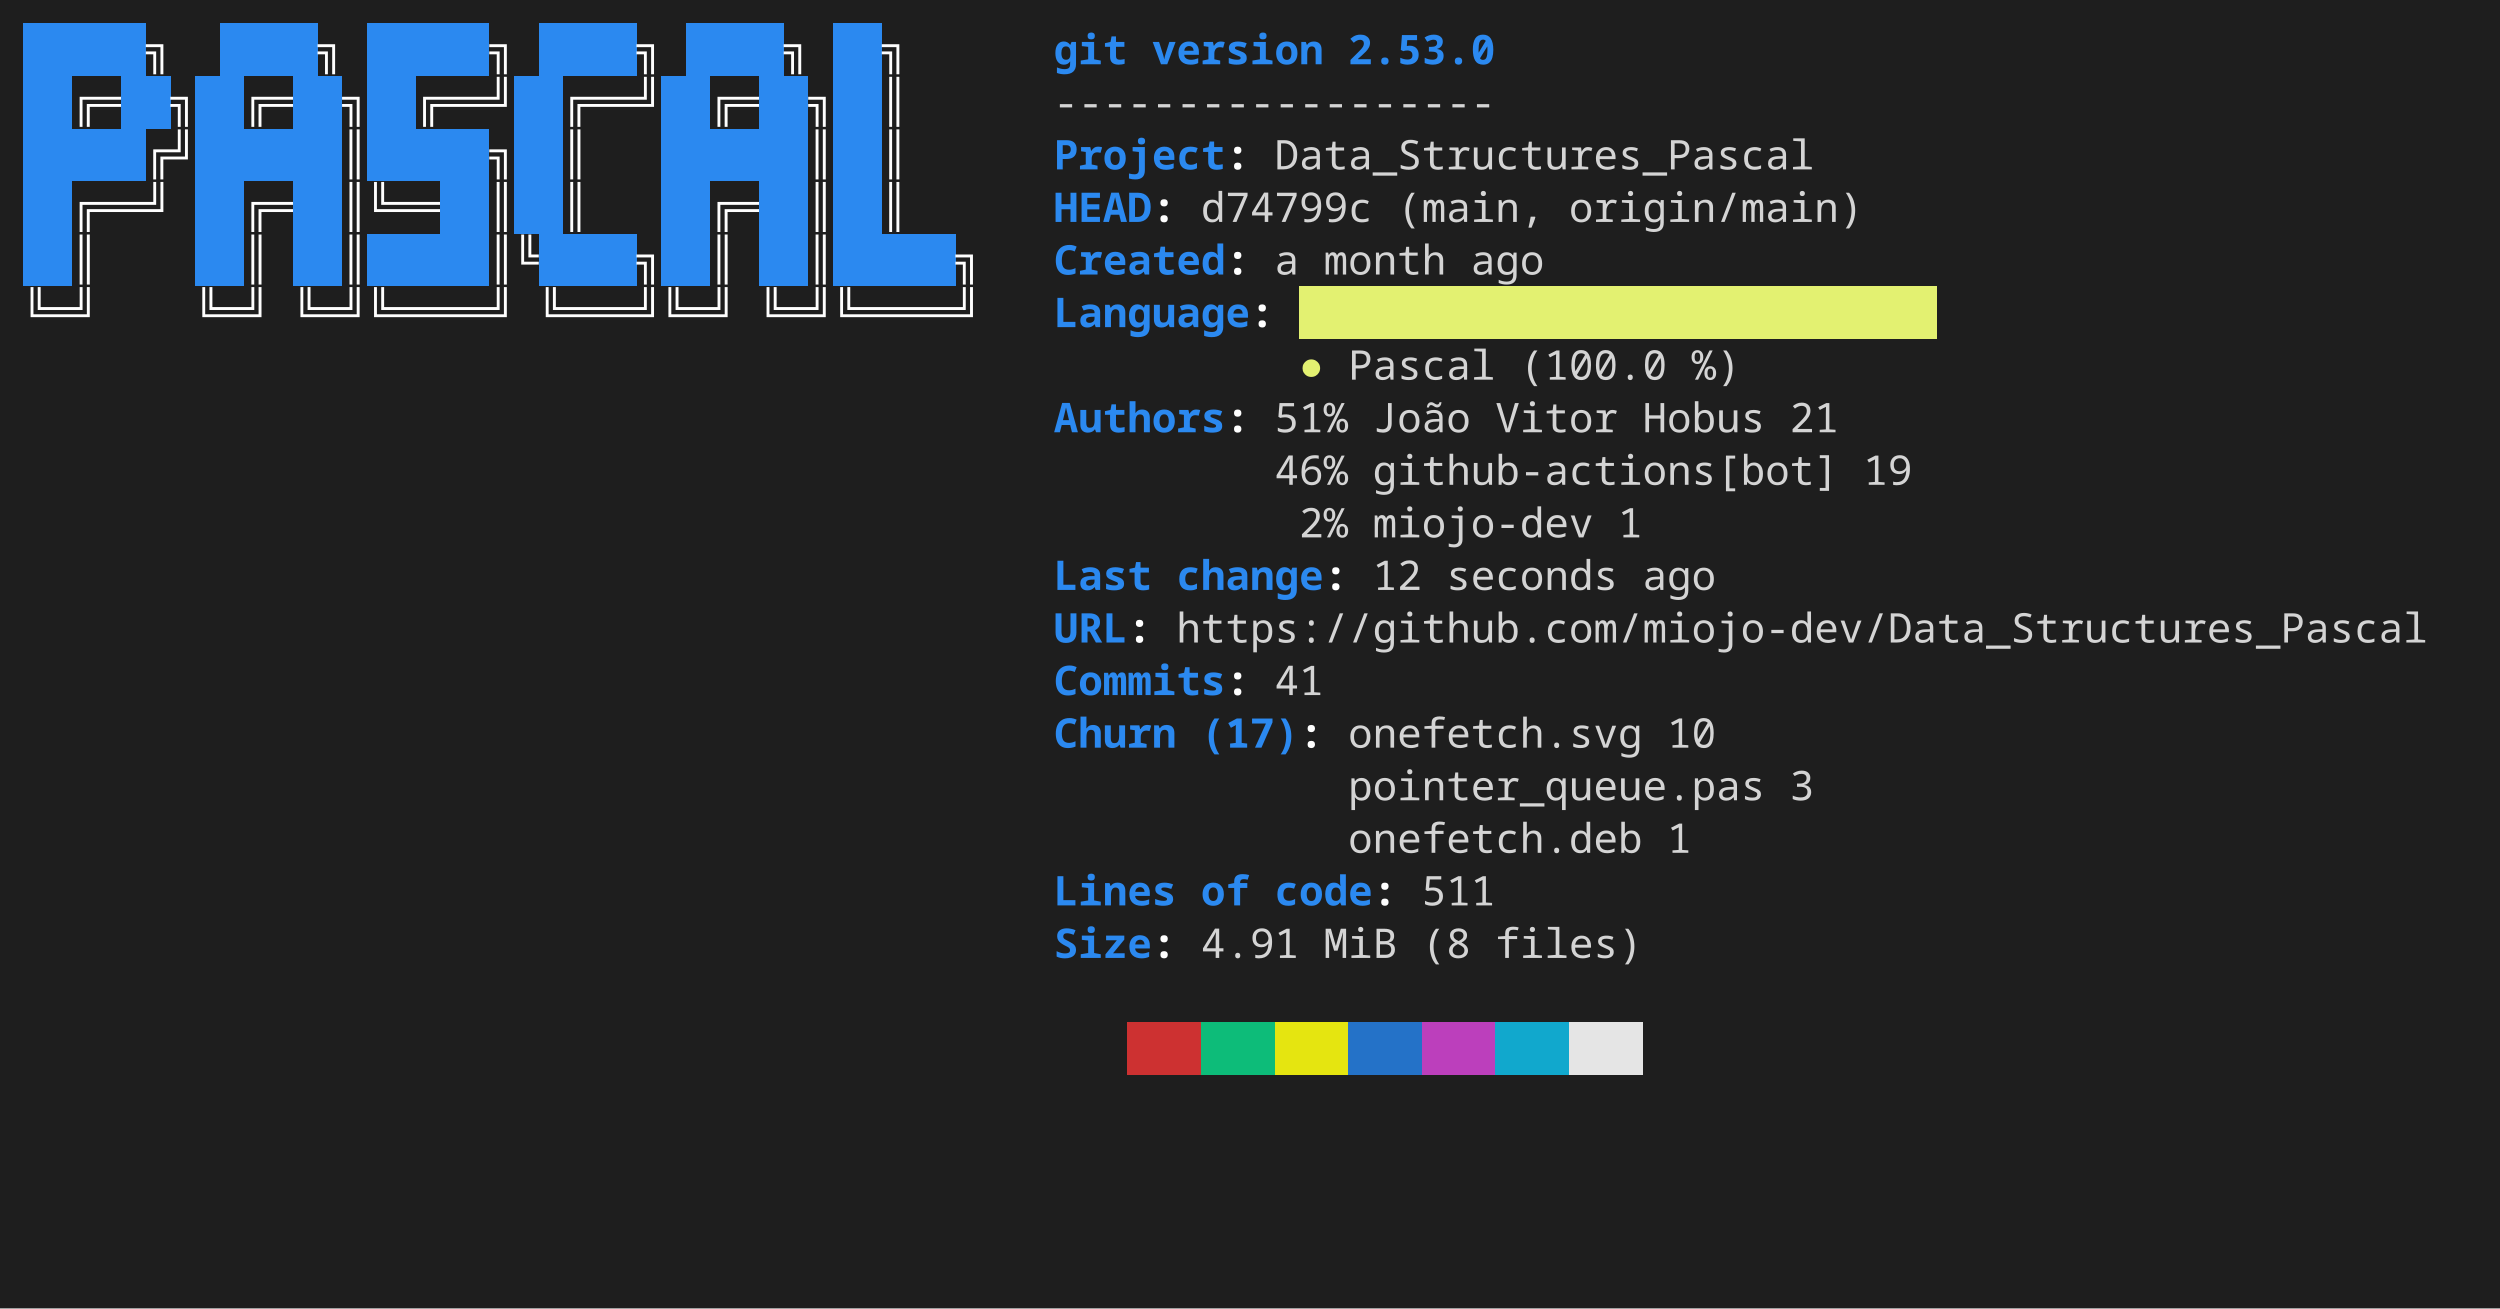
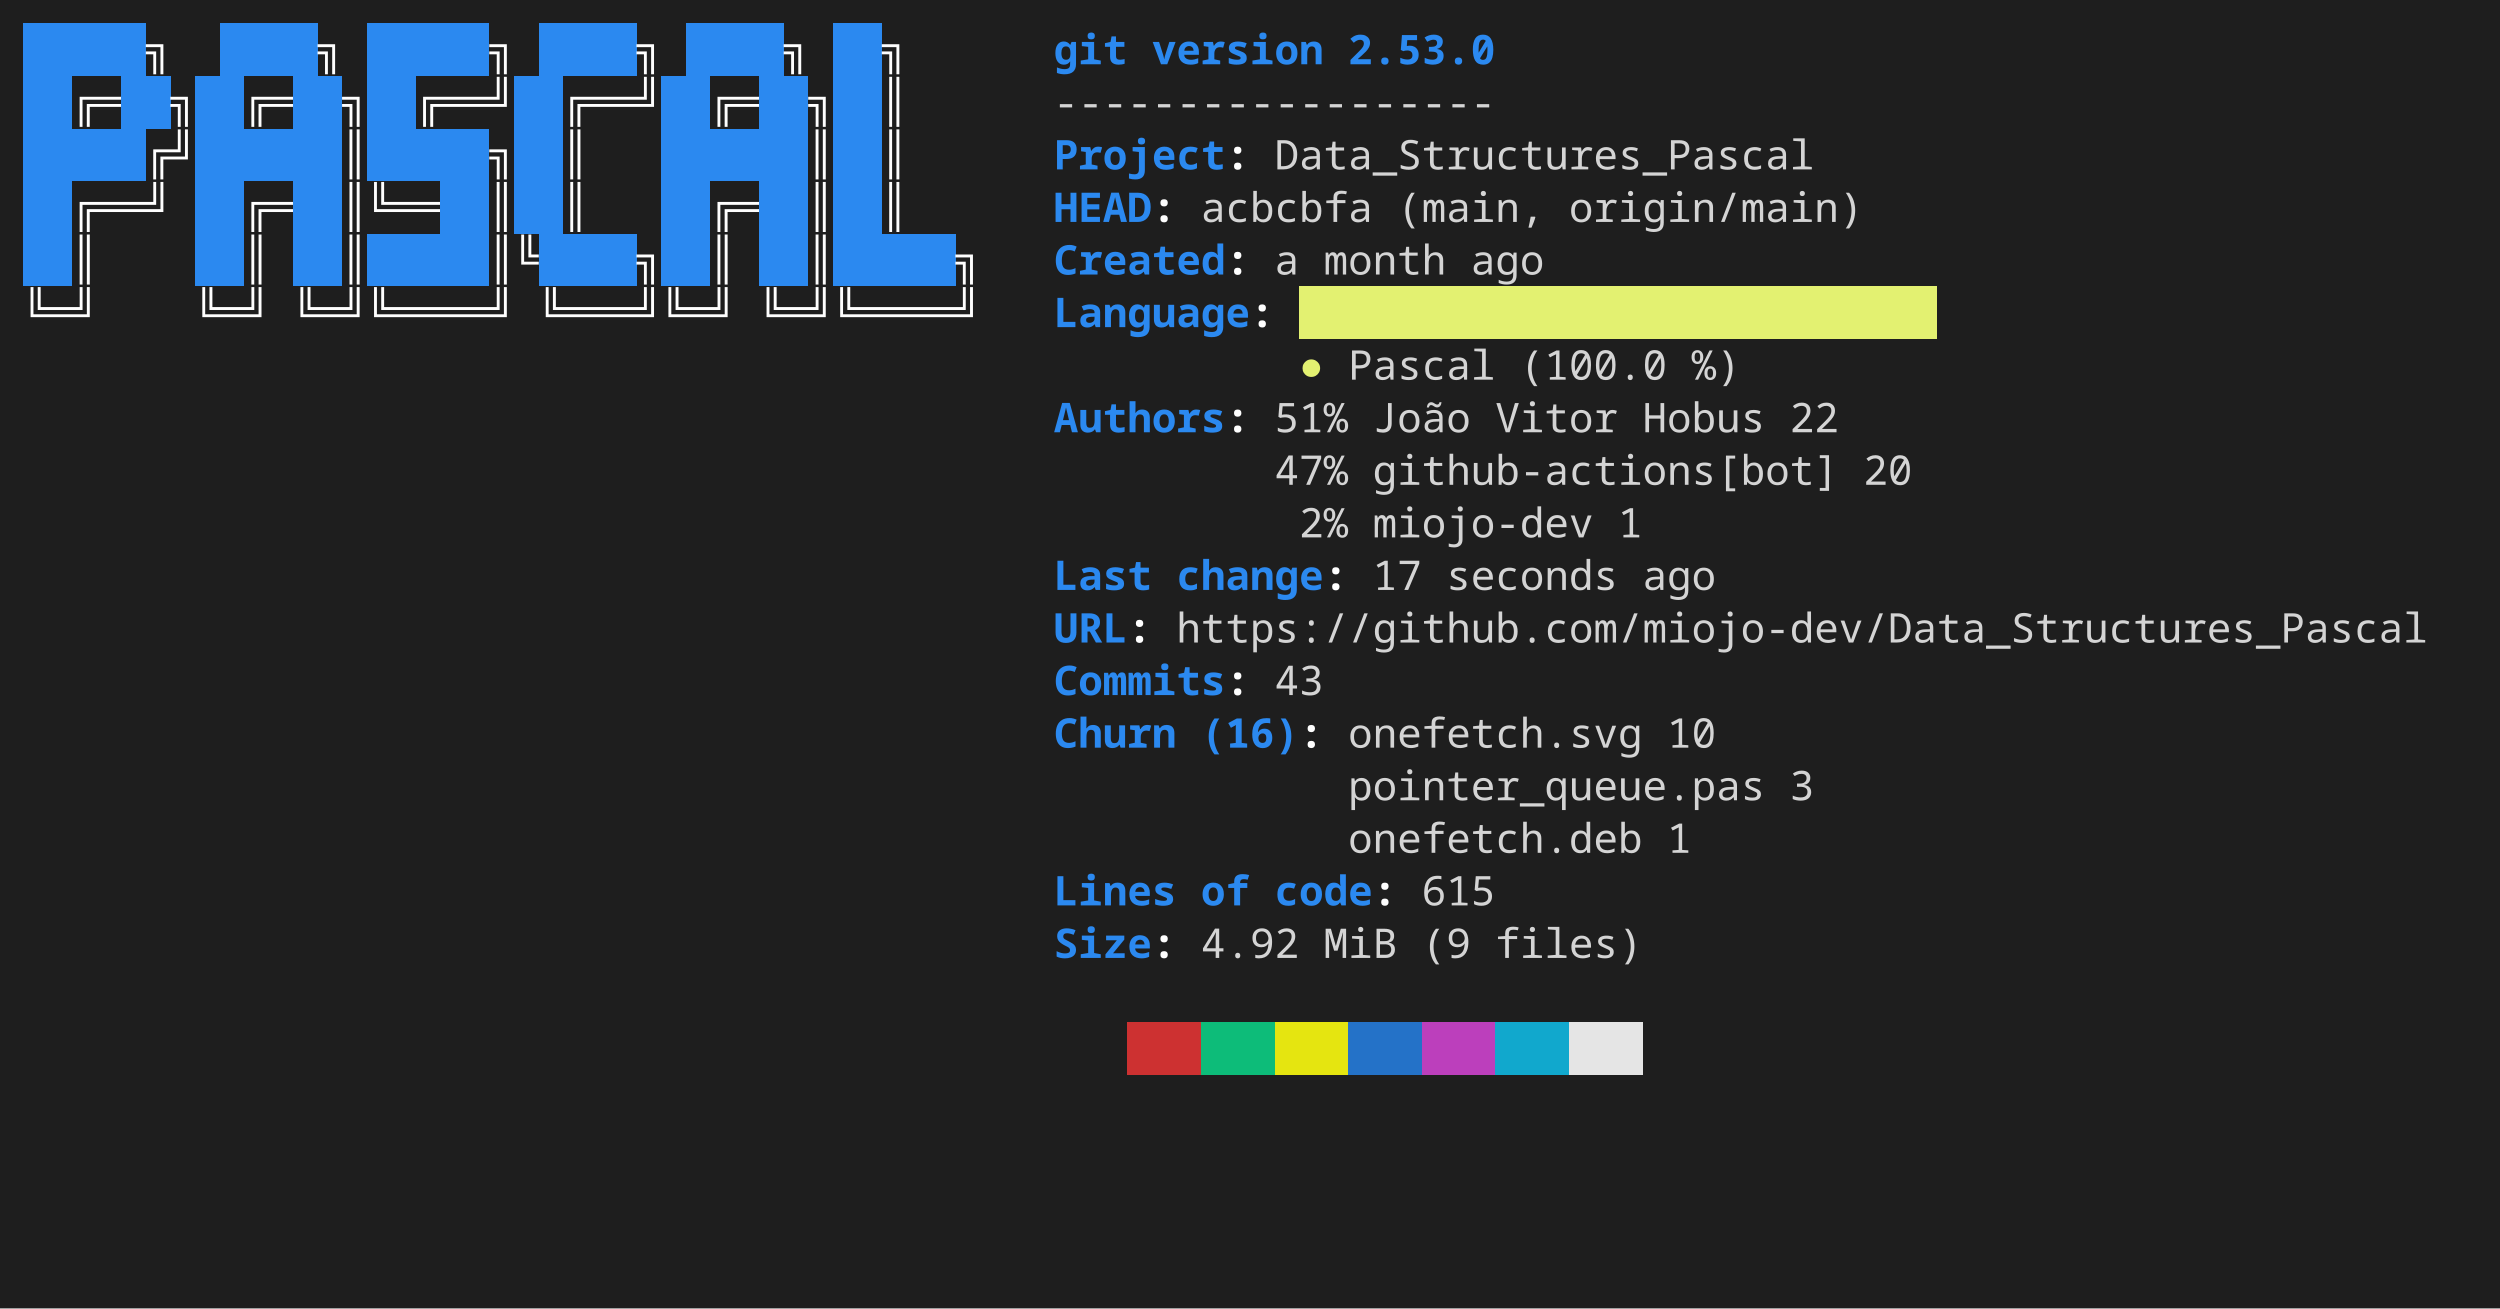
<svg xmlns="http://www.w3.org/2000/svg" width="856" height="448" viewBox="0 0 856 448" role="img" aria-label="console2svg output">
  <style>
.crt {
  font-family: ui-monospace,"JetBrains Mono","Cascadia Mono","Segoe UI Mono","Noto Sans Mono","SFMono-Regular",Menlo,Consolas,monospace;
  font-size: 14px;
}
text {
  dominant-baseline: alphabetic;
}
.bg {
  shape-rendering: crispEdges;
}
</style>
  <rect x="0" y="0" width="856" height="448" fill="#1e1e1e" />
  <g transform="translate(8 8)">
    <rect width="840" height="432" fill="#1e1e1e" />
    <rect class="bg" x="0" y="0" width="8.4" height="18" fill="#2B89F0" />
    <rect class="bg" x="8.4" y="0" width="8.4" height="18" fill="#2B89F0" />
    <rect class="bg" x="16.8" y="0" width="8.4" height="18" fill="#2B89F0" />
    <rect class="bg" x="25.2" y="0" width="8.4" height="18" fill="#2B89F0" />
    <rect class="bg" x="33.6" y="0" width="8.4" height="18" fill="#2B89F0" />
    <text class="crt" x="42" y="14" fill="#FEFEFE" textLength="8.4" lengthAdjust="spacing" style="font-weight:bold;">╗</text>
    <rect class="bg" x="67.2" y="0" width="8.4" height="18" fill="#2B89F0" />
    <rect class="bg" x="75.6" y="0" width="8.4" height="18" fill="#2B89F0" />
    <rect class="bg" x="84" y="0" width="8.4" height="18" fill="#2B89F0" />
    <rect class="bg" x="92.4" y="0" width="8.4" height="18" fill="#2B89F0" />
    <text class="crt" x="100.8" y="14" fill="#FEFEFE" textLength="8.4" lengthAdjust="spacing" style="font-weight:bold;">╗</text>
    <rect class="bg" x="117.6" y="0" width="8.4" height="18" fill="#2B89F0" />
    <rect class="bg" x="126" y="0" width="8.4" height="18" fill="#2B89F0" />
    <rect class="bg" x="134.4" y="0" width="8.4" height="18" fill="#2B89F0" />
    <rect class="bg" x="142.8" y="0" width="8.4" height="18" fill="#2B89F0" />
    <rect class="bg" x="151.2" y="0" width="8.4" height="18" fill="#2B89F0" />
    <text class="crt" x="159.6" y="14" fill="#FEFEFE" textLength="8.4" lengthAdjust="spacing" style="font-weight:bold;">╗</text>
    <rect class="bg" x="176.4" y="0" width="8.4" height="18" fill="#2B89F0" />
    <rect class="bg" x="184.8" y="0" width="8.4" height="18" fill="#2B89F0" />
    <rect class="bg" x="193.2" y="0" width="8.4" height="18" fill="#2B89F0" />
    <rect class="bg" x="201.6" y="0" width="8.4" height="18" fill="#2B89F0" />
    <text class="crt" x="210" y="14" fill="#FEFEFE" textLength="8.4" lengthAdjust="spacing" style="font-weight:bold;">╗</text>
    <rect class="bg" x="226.8" y="0" width="8.4" height="18" fill="#2B89F0" />
    <rect class="bg" x="235.2" y="0" width="8.4" height="18" fill="#2B89F0" />
    <rect class="bg" x="243.6" y="0" width="8.4" height="18" fill="#2B89F0" />
    <rect class="bg" x="252" y="0" width="8.4" height="18" fill="#2B89F0" />
    <text class="crt" x="260.4" y="14" fill="#FEFEFE" textLength="8.4" lengthAdjust="spacing" style="font-weight:bold;">╗</text>
    <rect class="bg" x="277.2" y="0" width="8.4" height="18" fill="#2B89F0" />
    <rect class="bg" x="285.6" y="0" width="8.4" height="18" fill="#2B89F0" />
    <text class="crt" x="294" y="14" fill="#FEFEFE" textLength="8.4" lengthAdjust="spacing" style="font-weight:bold;">╗</text>
    <text class="crt" x="352.8" y="14" fill="#2B89F0" textLength="25.2" lengthAdjust="spacing" style="font-weight:bold;">git</text>
    <text class="crt" x="386.4" y="14" fill="#2B89F0" textLength="58.8" lengthAdjust="spacing" style="font-weight:bold;">version</text>
    <text class="crt" x="453.6" y="14" fill="#2B89F0" textLength="50.4" lengthAdjust="spacing" style="font-weight:bold;">2.53.0</text>
    <rect class="bg" x="0" y="18" width="8.4" height="18" fill="#2B89F0" />
    <rect class="bg" x="8.4" y="18" width="8.4" height="18" fill="#2B89F0" />
    <text class="crt" x="16.8" y="32" fill="#FEFEFE" textLength="16.8" lengthAdjust="spacing" style="font-weight:bold;">╔═</text>
    <rect class="bg" x="33.6" y="18" width="8.4" height="18" fill="#2B89F0" />
    <rect class="bg" x="42" y="18" width="8.4" height="18" fill="#2B89F0" />
    <text class="crt" x="50.4" y="32" fill="#FEFEFE" textLength="8.4" lengthAdjust="spacing" style="font-weight:bold;">╗</text>
    <rect class="bg" x="58.8" y="18" width="8.4" height="18" fill="#2B89F0" />
    <rect class="bg" x="67.2" y="18" width="8.4" height="18" fill="#2B89F0" />
    <text class="crt" x="75.6" y="32" fill="#FEFEFE" textLength="16.8" lengthAdjust="spacing" style="font-weight:bold;">╔═</text>
    <rect class="bg" x="92.4" y="18" width="8.4" height="18" fill="#2B89F0" />
    <rect class="bg" x="100.8" y="18" width="8.4" height="18" fill="#2B89F0" />
    <text class="crt" x="109.2" y="32" fill="#FEFEFE" textLength="8.4" lengthAdjust="spacing" style="font-weight:bold;">╗</text>
    <rect class="bg" x="117.6" y="18" width="8.4" height="18" fill="#2B89F0" />
    <rect class="bg" x="126" y="18" width="8.4" height="18" fill="#2B89F0" />
    <text class="crt" x="134.4" y="32" fill="#FEFEFE" textLength="33.6" lengthAdjust="spacing" style="font-weight:bold;">╔══╝</text>
    <rect class="bg" x="168" y="18" width="8.4" height="18" fill="#2B89F0" />
    <rect class="bg" x="176.4" y="18" width="8.4" height="18" fill="#2B89F0" />
    <text class="crt" x="184.8" y="32" fill="#FEFEFE" textLength="33.6" lengthAdjust="spacing" style="font-weight:bold;">╔══╝</text>
    <rect class="bg" x="218.4" y="18" width="8.4" height="18" fill="#2B89F0" />
    <rect class="bg" x="226.8" y="18" width="8.4" height="18" fill="#2B89F0" />
    <text class="crt" x="235.2" y="32" fill="#FEFEFE" textLength="16.8" lengthAdjust="spacing" style="font-weight:bold;">╔═</text>
    <rect class="bg" x="252" y="18" width="8.4" height="18" fill="#2B89F0" />
    <rect class="bg" x="260.4" y="18" width="8.4" height="18" fill="#2B89F0" />
    <text class="crt" x="268.8" y="32" fill="#FEFEFE" textLength="8.4" lengthAdjust="spacing" style="font-weight:bold;">╗</text>
    <rect class="bg" x="277.2" y="18" width="8.4" height="18" fill="#2B89F0" />
    <rect class="bg" x="285.6" y="18" width="8.4" height="18" fill="#2B89F0" />
    <text class="crt" x="294" y="32" fill="#FEFEFE" textLength="8.4" lengthAdjust="spacing" style="font-weight:bold;">║</text>
    <text class="crt" x="352.8" y="32" fill="#d4d4d4" textLength="151.2" lengthAdjust="spacing">------------------</text>
    <rect class="bg" x="0" y="36" width="8.4" height="18" fill="#2B89F0" />
    <rect class="bg" x="8.4" y="36" width="8.4" height="18" fill="#2B89F0" />
    <rect class="bg" x="16.8" y="36" width="8.4" height="18" fill="#2B89F0" />
    <rect class="bg" x="25.2" y="36" width="8.4" height="18" fill="#2B89F0" />
    <rect class="bg" x="33.6" y="36" width="8.4" height="18" fill="#2B89F0" />
    <text class="crt" x="42" y="50" fill="#FEFEFE" textLength="16.8" lengthAdjust="spacing" style="font-weight:bold;">╔╝</text>
    <rect class="bg" x="58.8" y="36" width="8.4" height="18" fill="#2B89F0" />
    <rect class="bg" x="67.2" y="36" width="8.4" height="18" fill="#2B89F0" />
    <rect class="bg" x="75.6" y="36" width="8.4" height="18" fill="#2B89F0" />
    <rect class="bg" x="84" y="36" width="8.4" height="18" fill="#2B89F0" />
    <rect class="bg" x="92.4" y="36" width="8.4" height="18" fill="#2B89F0" />
    <rect class="bg" x="100.8" y="36" width="8.4" height="18" fill="#2B89F0" />
    <text class="crt" x="109.2" y="50" fill="#FEFEFE" textLength="8.4" lengthAdjust="spacing" style="font-weight:bold;">║</text>
    <rect class="bg" x="117.6" y="36" width="8.4" height="18" fill="#2B89F0" />
    <rect class="bg" x="126" y="36" width="8.4" height="18" fill="#2B89F0" />
    <rect class="bg" x="134.4" y="36" width="8.4" height="18" fill="#2B89F0" />
    <rect class="bg" x="142.8" y="36" width="8.4" height="18" fill="#2B89F0" />
    <rect class="bg" x="151.2" y="36" width="8.4" height="18" fill="#2B89F0" />
    <text class="crt" x="159.6" y="50" fill="#FEFEFE" textLength="8.4" lengthAdjust="spacing" style="font-weight:bold;">╗</text>
    <rect class="bg" x="168" y="36" width="8.4" height="18" fill="#2B89F0" />
    <rect class="bg" x="176.4" y="36" width="8.4" height="18" fill="#2B89F0" />
    <text class="crt" x="184.8" y="50" fill="#FEFEFE" textLength="8.4" lengthAdjust="spacing" style="font-weight:bold;">║</text>
    <rect class="bg" x="218.4" y="36" width="8.4" height="18" fill="#2B89F0" />
    <rect class="bg" x="226.8" y="36" width="8.4" height="18" fill="#2B89F0" />
    <rect class="bg" x="235.2" y="36" width="8.4" height="18" fill="#2B89F0" />
    <rect class="bg" x="243.6" y="36" width="8.4" height="18" fill="#2B89F0" />
    <rect class="bg" x="252" y="36" width="8.4" height="18" fill="#2B89F0" />
    <rect class="bg" x="260.4" y="36" width="8.4" height="18" fill="#2B89F0" />
    <text class="crt" x="268.8" y="50" fill="#FEFEFE" textLength="8.4" lengthAdjust="spacing" style="font-weight:bold;">║</text>
    <rect class="bg" x="277.2" y="36" width="8.4" height="18" fill="#2B89F0" />
    <rect class="bg" x="285.6" y="36" width="8.4" height="18" fill="#2B89F0" />
    <text class="crt" x="294" y="50" fill="#FEFEFE" textLength="8.4" lengthAdjust="spacing" style="font-weight:bold;">║</text>
    <text class="crt" x="352.8" y="50" fill="#2B89F0" textLength="58.8" lengthAdjust="spacing" style="font-weight:bold;">Project</text>
    <text class="crt" x="411.6" y="50" fill="#FEFEFE" textLength="8.4" lengthAdjust="spacing" style="font-weight:bold;">:</text>
    <text class="crt" x="428.4" y="50" fill="#d4d4d4" textLength="184.8" lengthAdjust="spacing">Data_Structures_Pascal</text>
    <rect class="bg" x="0" y="54" width="8.4" height="18" fill="#2B89F0" />
    <rect class="bg" x="8.4" y="54" width="8.4" height="18" fill="#2B89F0" />
    <text class="crt" x="16.8" y="68" fill="#FEFEFE" textLength="33.6" lengthAdjust="spacing" style="font-weight:bold;">╔══╝</text>
    <rect class="bg" x="58.8" y="54" width="8.4" height="18" fill="#2B89F0" />
    <rect class="bg" x="67.2" y="54" width="8.4" height="18" fill="#2B89F0" />
    <text class="crt" x="75.6" y="68" fill="#FEFEFE" textLength="16.8" lengthAdjust="spacing" style="font-weight:bold;">╔═</text>
    <rect class="bg" x="92.4" y="54" width="8.4" height="18" fill="#2B89F0" />
    <rect class="bg" x="100.8" y="54" width="8.4" height="18" fill="#2B89F0" />
    <text class="crt" x="109.2" y="68" fill="#FEFEFE" textLength="33.6" lengthAdjust="spacing" style="font-weight:bold;">║╚══</text>
    <rect class="bg" x="142.8" y="54" width="8.4" height="18" fill="#2B89F0" />
    <rect class="bg" x="151.2" y="54" width="8.4" height="18" fill="#2B89F0" />
    <text class="crt" x="159.6" y="68" fill="#FEFEFE" textLength="8.4" lengthAdjust="spacing" style="font-weight:bold;">║</text>
    <rect class="bg" x="168" y="54" width="8.4" height="18" fill="#2B89F0" />
    <rect class="bg" x="176.4" y="54" width="8.4" height="18" fill="#2B89F0" />
    <text class="crt" x="184.8" y="68" fill="#FEFEFE" textLength="8.4" lengthAdjust="spacing" style="font-weight:bold;">║</text>
    <rect class="bg" x="218.4" y="54" width="8.4" height="18" fill="#2B89F0" />
    <rect class="bg" x="226.8" y="54" width="8.4" height="18" fill="#2B89F0" />
    <text class="crt" x="235.2" y="68" fill="#FEFEFE" textLength="16.8" lengthAdjust="spacing" style="font-weight:bold;">╔═</text>
    <rect class="bg" x="252" y="54" width="8.4" height="18" fill="#2B89F0" />
    <rect class="bg" x="260.4" y="54" width="8.4" height="18" fill="#2B89F0" />
    <text class="crt" x="268.8" y="68" fill="#FEFEFE" textLength="8.4" lengthAdjust="spacing" style="font-weight:bold;">║</text>
    <rect class="bg" x="277.2" y="54" width="8.4" height="18" fill="#2B89F0" />
    <rect class="bg" x="285.6" y="54" width="8.4" height="18" fill="#2B89F0" />
    <text class="crt" x="294" y="68" fill="#FEFEFE" textLength="8.4" lengthAdjust="spacing" style="font-weight:bold;">║</text>
    <text class="crt" x="352.8" y="68" fill="#2B89F0" textLength="33.6" lengthAdjust="spacing" style="font-weight:bold;">HEAD</text>
    <text class="crt" x="386.4" y="68" fill="#FEFEFE" textLength="8.4" lengthAdjust="spacing" style="font-weight:bold;">:</text>
-     <text class="crt" x="403.2" y="68" fill="#d4d4d4" textLength="58.8" lengthAdjust="spacing">d74799c</text>
+     <text class="crt" x="403.2" y="68" fill="#d4d4d4" textLength="58.8" lengthAdjust="spacing">acbcbfa</text>
    <text class="crt" x="470.4" y="68" fill="#d4d4d4" textLength="50.4" lengthAdjust="spacing">(main,</text>
    <text class="crt" x="529.2" y="68" fill="#d4d4d4" textLength="100.8" lengthAdjust="spacing">origin/main)</text>
    <rect class="bg" x="0" y="72" width="8.4" height="18" fill="#2B89F0" />
    <rect class="bg" x="8.4" y="72" width="8.4" height="18" fill="#2B89F0" />
    <text class="crt" x="16.8" y="86" fill="#FEFEFE" textLength="8.4" lengthAdjust="spacing" style="font-weight:bold;">║</text>
    <rect class="bg" x="58.8" y="72" width="8.4" height="18" fill="#2B89F0" />
    <rect class="bg" x="67.2" y="72" width="8.4" height="18" fill="#2B89F0" />
    <text class="crt" x="75.6" y="86" fill="#FEFEFE" textLength="8.4" lengthAdjust="spacing" style="font-weight:bold;">║</text>
    <rect class="bg" x="92.4" y="72" width="8.4" height="18" fill="#2B89F0" />
    <rect class="bg" x="100.8" y="72" width="8.4" height="18" fill="#2B89F0" />
    <text class="crt" x="109.2" y="86" fill="#FEFEFE" textLength="8.4" lengthAdjust="spacing" style="font-weight:bold;">║</text>
    <rect class="bg" x="117.6" y="72" width="8.4" height="18" fill="#2B89F0" />
    <rect class="bg" x="126" y="72" width="8.4" height="18" fill="#2B89F0" />
    <rect class="bg" x="134.4" y="72" width="8.4" height="18" fill="#2B89F0" />
    <rect class="bg" x="142.8" y="72" width="8.4" height="18" fill="#2B89F0" />
    <rect class="bg" x="151.2" y="72" width="8.4" height="18" fill="#2B89F0" />
    <text class="crt" x="159.6" y="86" fill="#FEFEFE" textLength="16.8" lengthAdjust="spacing" style="font-weight:bold;">║╚</text>
    <rect class="bg" x="176.4" y="72" width="8.4" height="18" fill="#2B89F0" />
    <rect class="bg" x="184.8" y="72" width="8.4" height="18" fill="#2B89F0" />
    <rect class="bg" x="193.2" y="72" width="8.4" height="18" fill="#2B89F0" />
    <rect class="bg" x="201.6" y="72" width="8.4" height="18" fill="#2B89F0" />
    <text class="crt" x="210" y="86" fill="#FEFEFE" textLength="8.4" lengthAdjust="spacing" style="font-weight:bold;">╗</text>
    <rect class="bg" x="218.4" y="72" width="8.4" height="18" fill="#2B89F0" />
    <rect class="bg" x="226.8" y="72" width="8.4" height="18" fill="#2B89F0" />
    <text class="crt" x="235.2" y="86" fill="#FEFEFE" textLength="8.4" lengthAdjust="spacing" style="font-weight:bold;">║</text>
    <rect class="bg" x="252" y="72" width="8.4" height="18" fill="#2B89F0" />
    <rect class="bg" x="260.4" y="72" width="8.4" height="18" fill="#2B89F0" />
    <text class="crt" x="268.8" y="86" fill="#FEFEFE" textLength="8.4" lengthAdjust="spacing" style="font-weight:bold;">║</text>
    <rect class="bg" x="277.2" y="72" width="8.4" height="18" fill="#2B89F0" />
    <rect class="bg" x="285.6" y="72" width="8.4" height="18" fill="#2B89F0" />
    <rect class="bg" x="294" y="72" width="8.4" height="18" fill="#2B89F0" />
    <rect class="bg" x="302.4" y="72" width="8.4" height="18" fill="#2B89F0" />
    <rect class="bg" x="310.8" y="72" width="8.4" height="18" fill="#2B89F0" />
    <text class="crt" x="319.2" y="86" fill="#FEFEFE" textLength="8.4" lengthAdjust="spacing" style="font-weight:bold;">╗</text>
    <text class="crt" x="352.8" y="86" fill="#2B89F0" textLength="58.8" lengthAdjust="spacing" style="font-weight:bold;">Created</text>
    <text class="crt" x="411.6" y="86" fill="#FEFEFE" textLength="8.4" lengthAdjust="spacing" style="font-weight:bold;">:</text>
    <text class="crt" x="428.4" y="86" fill="#d4d4d4" textLength="8.4" lengthAdjust="spacing">a</text>
    <text class="crt" x="445.2" y="86" fill="#d4d4d4" textLength="42" lengthAdjust="spacing">month</text>
    <text class="crt" x="495.6" y="86" fill="#d4d4d4" textLength="25.2" lengthAdjust="spacing">ago</text>
    <rect class="bg" x="436.8" y="90" width="218.4" height="18" fill="#E3F171" />
    <text class="crt" x="0" y="104" fill="#FEFEFE" textLength="25.2" lengthAdjust="spacing" style="font-weight:bold;">╚═╝</text>
    <text class="crt" x="58.8" y="104" fill="#FEFEFE" textLength="25.2" lengthAdjust="spacing" style="font-weight:bold;">╚═╝</text>
    <text class="crt" x="92.4" y="104" fill="#FEFEFE" textLength="75.6" lengthAdjust="spacing" style="font-weight:bold;">╚═╝╚════╝</text>
    <text class="crt" x="176.4" y="104" fill="#FEFEFE" textLength="67.2" lengthAdjust="spacing" style="font-weight:bold;">╚═══╝╚═╝</text>
    <text class="crt" x="252" y="104" fill="#FEFEFE" textLength="75.6" lengthAdjust="spacing" style="font-weight:bold;">╚═╝╚════╝</text>
    <text class="crt" x="352.8" y="104" fill="#2B89F0" textLength="67.2" lengthAdjust="spacing" style="font-weight:bold;">Language</text>
    <text class="crt" x="420" y="104" fill="#FEFEFE" textLength="8.4" lengthAdjust="spacing" style="font-weight:bold;">:</text>
    <text class="crt" x="436.8" y="122" fill="#E3F171" textLength="8.4" lengthAdjust="spacing">●</text>
    <text class="crt" x="453.6" y="122" fill="#d4d4d4" textLength="50.4" lengthAdjust="spacing">Pascal</text>
    <text class="crt" x="512.4" y="122" fill="#d4d4d4" textLength="50.4" lengthAdjust="spacing">(100.0</text>
    <text class="crt" x="571.2" y="122" fill="#d4d4d4" textLength="16.8" lengthAdjust="spacing">%)</text>
    <text class="crt" x="352.8" y="140" fill="#2B89F0" textLength="58.8" lengthAdjust="spacing" style="font-weight:bold;">Authors</text>
    <text class="crt" x="411.6" y="140" fill="#FEFEFE" textLength="8.4" lengthAdjust="spacing" style="font-weight:bold;">:</text>
    <text class="crt" x="428.4" y="140" fill="#d4d4d4" textLength="25.2" lengthAdjust="spacing">51%</text>
    <text class="crt" x="462" y="140" fill="#d4d4d4" textLength="33.6" lengthAdjust="spacing">João</text>
    <text class="crt" x="504" y="140" fill="#d4d4d4" textLength="42" lengthAdjust="spacing">Vitor</text>
    <text class="crt" x="554.4" y="140" fill="#d4d4d4" textLength="42" lengthAdjust="spacing">Hobus</text>
-     <text class="crt" x="604.8" y="140" fill="#d4d4d4" textLength="16.8" lengthAdjust="spacing">21</text>
-     <text class="crt" x="428.4" y="158" fill="#d4d4d4" textLength="25.2" lengthAdjust="spacing">46%</text>
+     <text class="crt" x="604.8" y="140" fill="#d4d4d4" textLength="16.8" lengthAdjust="spacing">22</text>
+     <text class="crt" x="428.4" y="158" fill="#d4d4d4" textLength="25.2" lengthAdjust="spacing">47%</text>
    <text class="crt" x="462" y="158" fill="#d4d4d4" textLength="159.6" lengthAdjust="spacing">github-actions[bot]</text>
-     <text class="crt" x="630" y="158" fill="#d4d4d4" textLength="16.8" lengthAdjust="spacing">19</text>
+     <text class="crt" x="630" y="158" fill="#d4d4d4" textLength="16.8" lengthAdjust="spacing">20</text>
    <text class="crt" x="436.8" y="176" fill="#d4d4d4" textLength="16.8" lengthAdjust="spacing">2%</text>
    <text class="crt" x="462" y="176" fill="#d4d4d4" textLength="75.6" lengthAdjust="spacing">miojo-dev</text>
    <text class="crt" x="546" y="176" fill="#d4d4d4" textLength="8.4" lengthAdjust="spacing">1</text>
    <text class="crt" x="352.8" y="194" fill="#2B89F0" textLength="33.6" lengthAdjust="spacing" style="font-weight:bold;">Last</text>
    <text class="crt" x="394.8" y="194" fill="#2B89F0" textLength="50.4" lengthAdjust="spacing" style="font-weight:bold;">change</text>
    <text class="crt" x="445.2" y="194" fill="#FEFEFE" textLength="8.4" lengthAdjust="spacing" style="font-weight:bold;">:</text>
-     <text class="crt" x="462" y="194" fill="#d4d4d4" textLength="16.8" lengthAdjust="spacing">12</text>
+     <text class="crt" x="462" y="194" fill="#d4d4d4" textLength="16.8" lengthAdjust="spacing">17</text>
    <text class="crt" x="487.2" y="194" fill="#d4d4d4" textLength="58.8" lengthAdjust="spacing">seconds</text>
    <text class="crt" x="554.4" y="194" fill="#d4d4d4" textLength="25.2" lengthAdjust="spacing">ago</text>
    <text class="crt" x="352.8" y="212" fill="#2B89F0" textLength="25.2" lengthAdjust="spacing" style="font-weight:bold;">URL</text>
    <text class="crt" x="378" y="212" fill="#FEFEFE" textLength="8.4" lengthAdjust="spacing" style="font-weight:bold;">:</text>
    <text class="crt" x="394.8" y="212" fill="#d4d4d4" textLength="428.4" lengthAdjust="spacing">https://github.com/miojo-dev/Data_Structures_Pascal</text>
    <text class="crt" x="352.8" y="230" fill="#2B89F0" textLength="58.8" lengthAdjust="spacing" style="font-weight:bold;">Commits</text>
    <text class="crt" x="411.6" y="230" fill="#FEFEFE" textLength="8.4" lengthAdjust="spacing" style="font-weight:bold;">:</text>
-     <text class="crt" x="428.4" y="230" fill="#d4d4d4" textLength="16.8" lengthAdjust="spacing">41</text>
+     <text class="crt" x="428.4" y="230" fill="#d4d4d4" textLength="16.8" lengthAdjust="spacing">43</text>
    <text class="crt" x="352.8" y="248" fill="#2B89F0" textLength="42" lengthAdjust="spacing" style="font-weight:bold;">Churn</text>
-     <text class="crt" x="403.2" y="248" fill="#2B89F0" textLength="33.6" lengthAdjust="spacing" style="font-weight:bold;">(17)</text>
+     <text class="crt" x="403.2" y="248" fill="#2B89F0" textLength="33.6" lengthAdjust="spacing" style="font-weight:bold;">(16)</text>
    <text class="crt" x="436.8" y="248" fill="#FEFEFE" textLength="8.4" lengthAdjust="spacing" style="font-weight:bold;">:</text>
    <text class="crt" x="453.6" y="248" fill="#d4d4d4" textLength="100.8" lengthAdjust="spacing">onefetch.svg</text>
    <text class="crt" x="562.8" y="248" fill="#d4d4d4" textLength="16.8" lengthAdjust="spacing">10</text>
    <text class="crt" x="453.6" y="266" fill="#d4d4d4" textLength="142.8" lengthAdjust="spacing">pointer_queue.pas</text>
    <text class="crt" x="604.8" y="266" fill="#d4d4d4" textLength="8.4" lengthAdjust="spacing">3</text>
    <text class="crt" x="453.6" y="284" fill="#d4d4d4" textLength="100.8" lengthAdjust="spacing">onefetch.deb</text>
    <text class="crt" x="562.8" y="284" fill="#d4d4d4" textLength="8.4" lengthAdjust="spacing">1</text>
    <text class="crt" x="352.8" y="302" fill="#2B89F0" textLength="42" lengthAdjust="spacing" style="font-weight:bold;">Lines</text>
    <text class="crt" x="403.2" y="302" fill="#2B89F0" textLength="16.8" lengthAdjust="spacing" style="font-weight:bold;">of</text>
    <text class="crt" x="428.4" y="302" fill="#2B89F0" textLength="33.6" lengthAdjust="spacing" style="font-weight:bold;">code</text>
    <text class="crt" x="462" y="302" fill="#FEFEFE" textLength="8.4" lengthAdjust="spacing" style="font-weight:bold;">:</text>
-     <text class="crt" x="478.8" y="302" fill="#d4d4d4" textLength="25.2" lengthAdjust="spacing">511</text>
+     <text class="crt" x="478.8" y="302" fill="#d4d4d4" textLength="25.2" lengthAdjust="spacing">615</text>
    <text class="crt" x="352.8" y="320" fill="#2B89F0" textLength="33.6" lengthAdjust="spacing" style="font-weight:bold;">Size</text>
    <text class="crt" x="386.4" y="320" fill="#FEFEFE" textLength="8.4" lengthAdjust="spacing" style="font-weight:bold;">:</text>
-     <text class="crt" x="403.2" y="320" fill="#d4d4d4" textLength="33.6" lengthAdjust="spacing">4.91</text>
+     <text class="crt" x="403.2" y="320" fill="#d4d4d4" textLength="33.6" lengthAdjust="spacing">4.92</text>
    <text class="crt" x="445.2" y="320" fill="#d4d4d4" textLength="25.2" lengthAdjust="spacing">MiB</text>
-     <text class="crt" x="478.8" y="320" fill="#d4d4d4" textLength="16.8" lengthAdjust="spacing">(8</text>
+     <text class="crt" x="478.8" y="320" fill="#d4d4d4" textLength="16.8" lengthAdjust="spacing">(9</text>
    <text class="crt" x="504" y="320" fill="#d4d4d4" textLength="50.4" lengthAdjust="spacing">files)</text>
    <rect class="bg" x="378" y="342" width="25.2" height="18" fill="#cd3131" />
    <rect class="bg" x="403.2" y="342" width="25.2" height="18" fill="#0dbc79" />
    <rect class="bg" x="428.4" y="342" width="25.2" height="18" fill="#e5e510" />
    <rect class="bg" x="453.6" y="342" width="25.2" height="18" fill="#2472c8" />
    <rect class="bg" x="478.8" y="342" width="25.2" height="18" fill="#bc3fbc" />
    <rect class="bg" x="504" y="342" width="25.2" height="18" fill="#11a8cd" />
    <rect class="bg" x="529.2" y="342" width="25.2" height="18" fill="#e5e5e5" />
  </g>
</svg>
